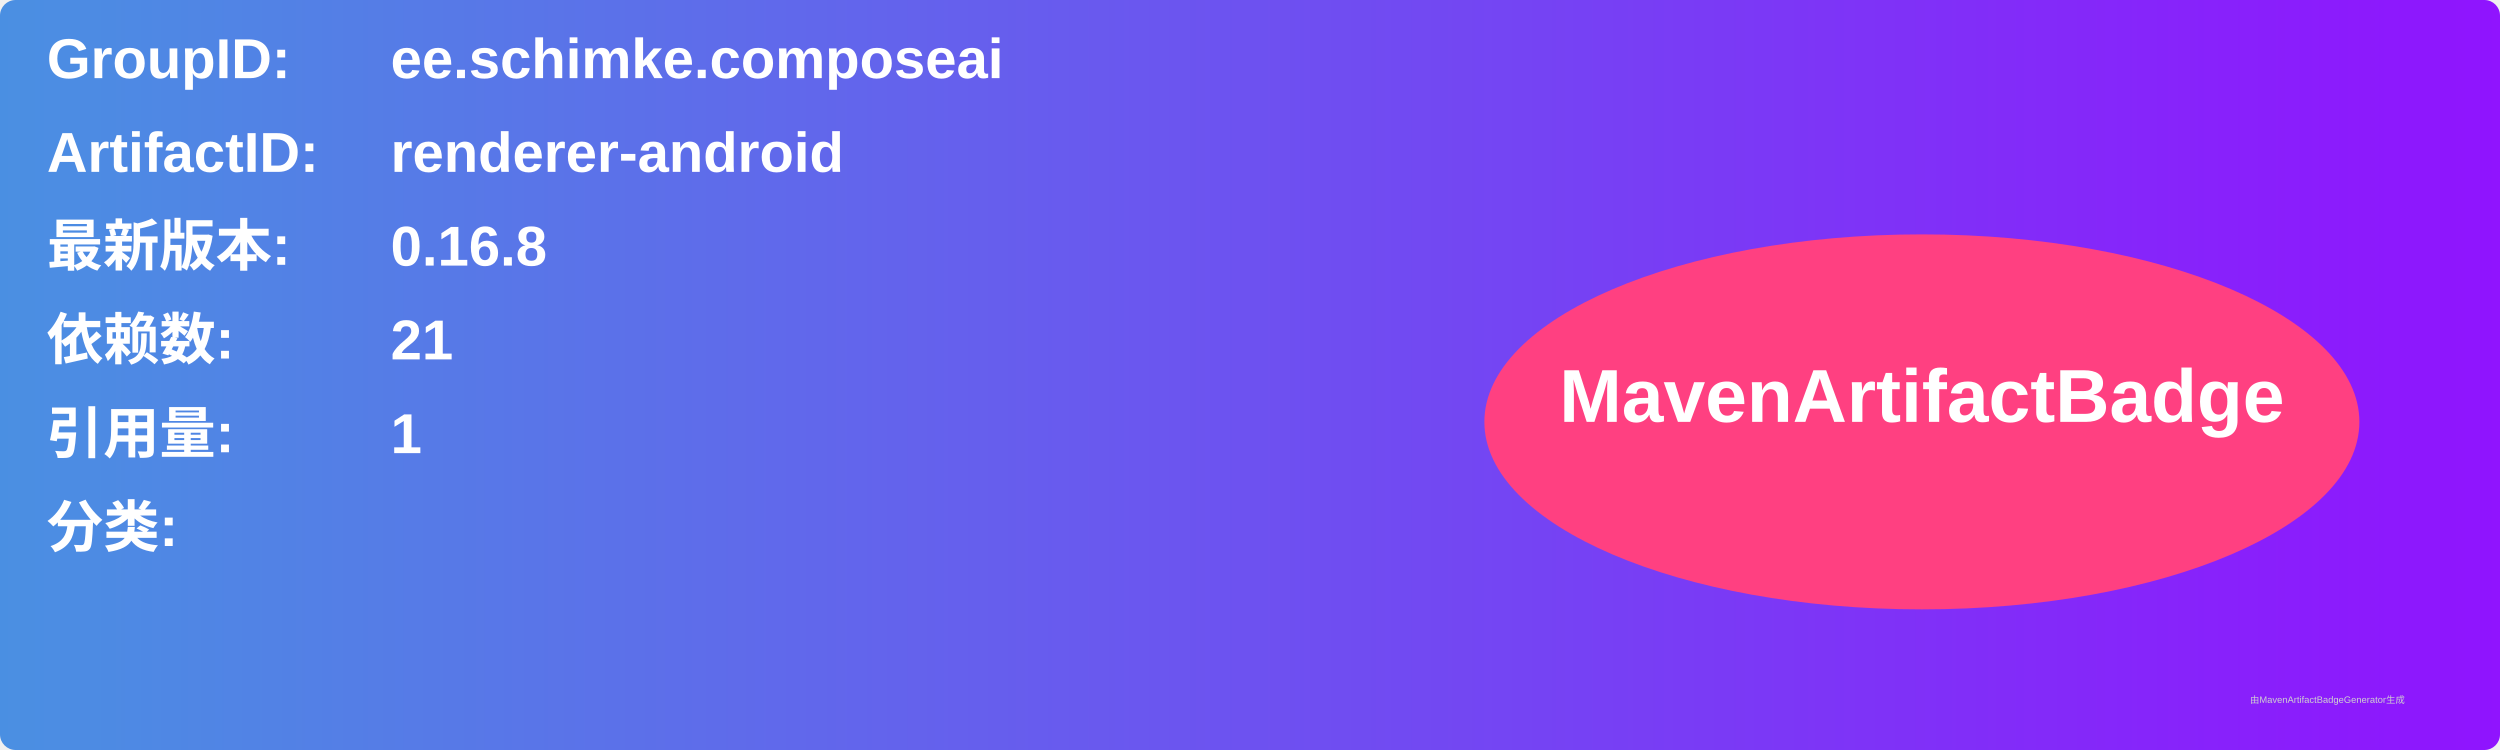
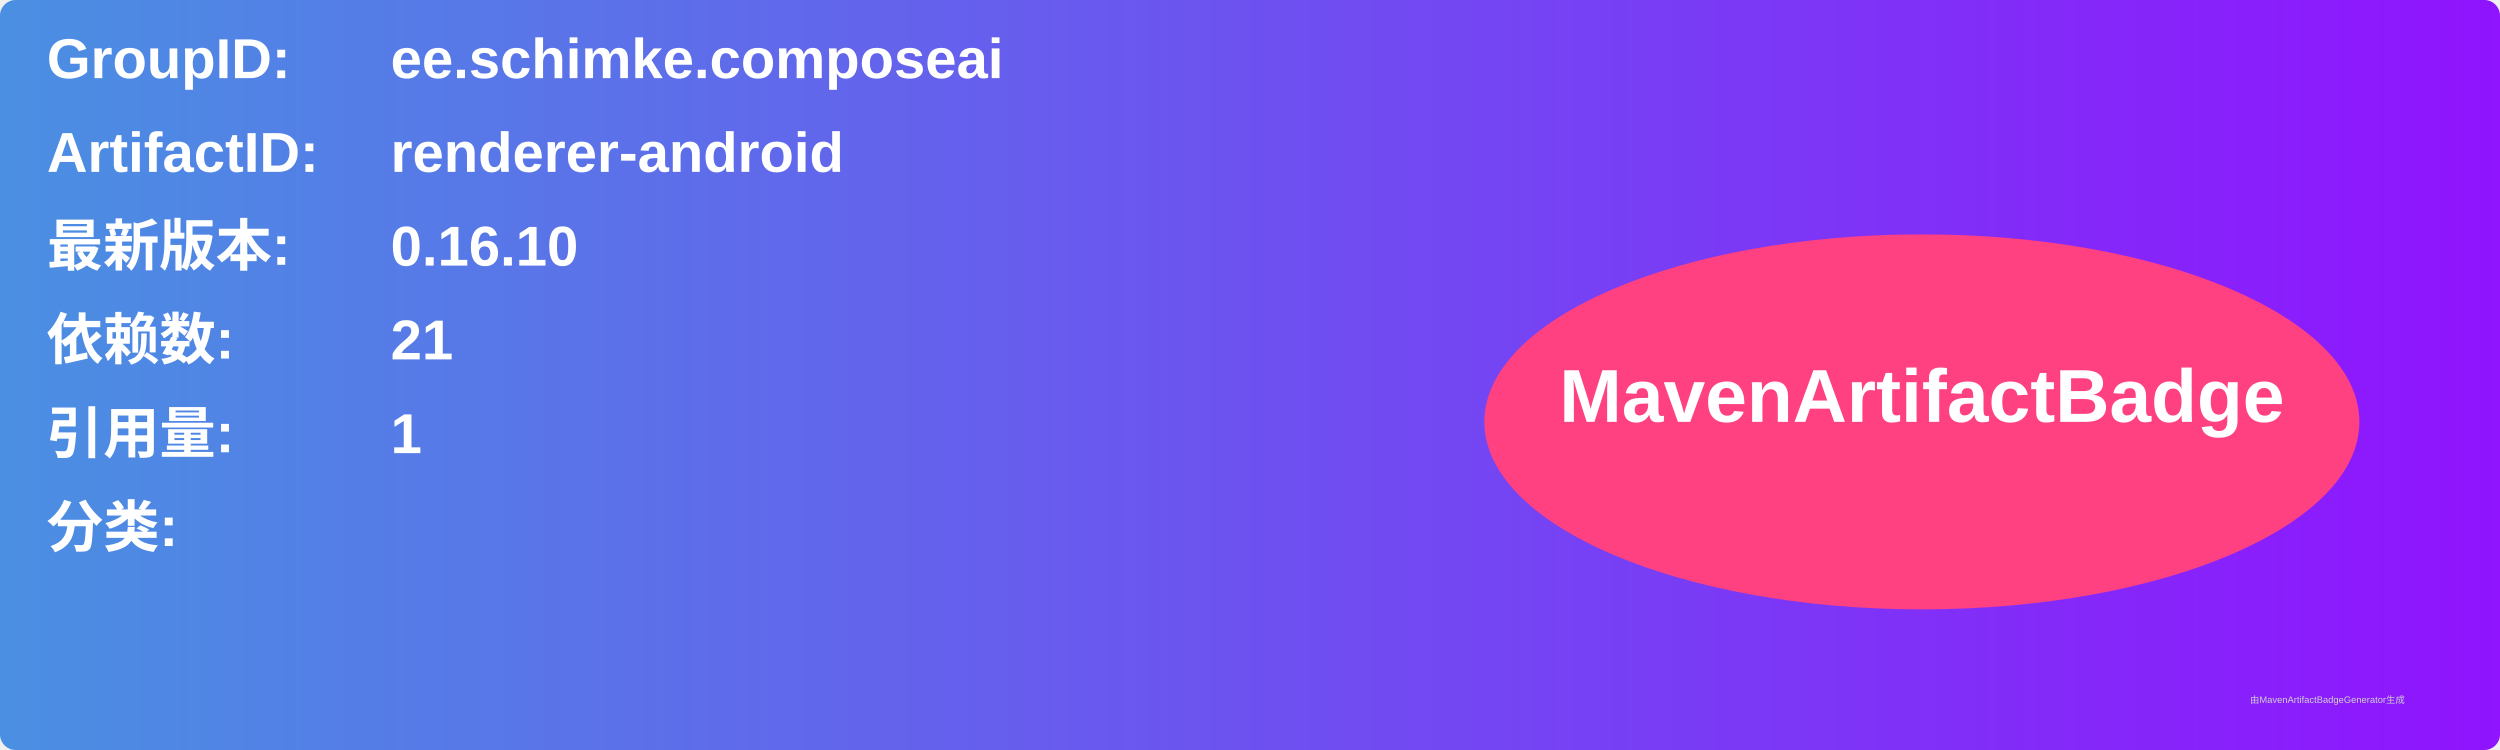
<svg xmlns="http://www.w3.org/2000/svg" width="800" height="240" viewBox="0 0 800 240">
  <linearGradient id="grad" x1="0%" y1="0%" x2="100%" y2="0%">
    <stop offset="0%" stop-color="#4a90e2" />
    <stop offset="100%" stop-color="#9013fe" />
  </linearGradient>
  <rect width="100%" height="100%" rx="5" ry="5" fill="url(#grad)" />
  <g transform="translate(15, 15)">
    <text x="0" y="10" font-family="Arial" font-size="18" fill="white" font-weight="bold" width="260">GroupID:</text>
    <text x="110" y="10" font-family="Arial" font-size="18" fill="white" font-weight="bold" width="460">ee.schimke.composeai</text>
    <text x="0" y="40" font-family="Arial" font-size="18" fill="white" font-weight="bold" width="260">ArtifactID:</text>
    <text x="110" y="40" font-family="Arial" font-size="18" fill="white" font-weight="bold" width="460">renderer-android</text>
    <text x="0" y="70" font-family="Arial" font-size="18" fill="white" font-weight="bold">最新版本:</text>
    <text x="110" y="70" font-family="Arial" font-size="18" fill="white" font-weight="bold">
-       <tspan font-weight="bold">0.16.8</tspan>
+       <tspan font-weight="bold">0.16.10</tspan>
    </text>
    <text x="0" y="100" font-family="Arial" font-size="18" fill="white" font-weight="bold">依赖数: </text>
    <text x="110" y="100" font-family="Arial" font-size="18" fill="white">
      <tspan font-weight="bold">21</tspan>
    </text>
    <text x="0" y="130" font-family="Arial" font-size="18" fill="white" font-weight="bold">引用量: </text>
    <text x="110" y="130" font-family="Arial" font-size="18" fill="white">
      <tspan font-weight="bold">1</tspan>
    </text>
    <text x="0" y="160" font-family="Arial" font-size="18" fill="white" font-weight="bold">分类:</text>
    <text x="10" y="190" font-family="Arial" font-size="10" fill="white">
      <tspan font-weight="bold" />
    </text>
    <ellipse cx="600" cy="120" rx="140" ry="60" fill="#ff4081" />
    <text x="600" y="120" text-anchor="middle" font-family="Arial" font-size="24" fill="white" font-weight="bold">MavenArtifactBadge</text>
  </g>
  <text x="720" y="225" font-family="Arial" font-size="3" fill="#d0d0d0">由MavenArtifactBadgeGenerator生成</text>
</svg>
